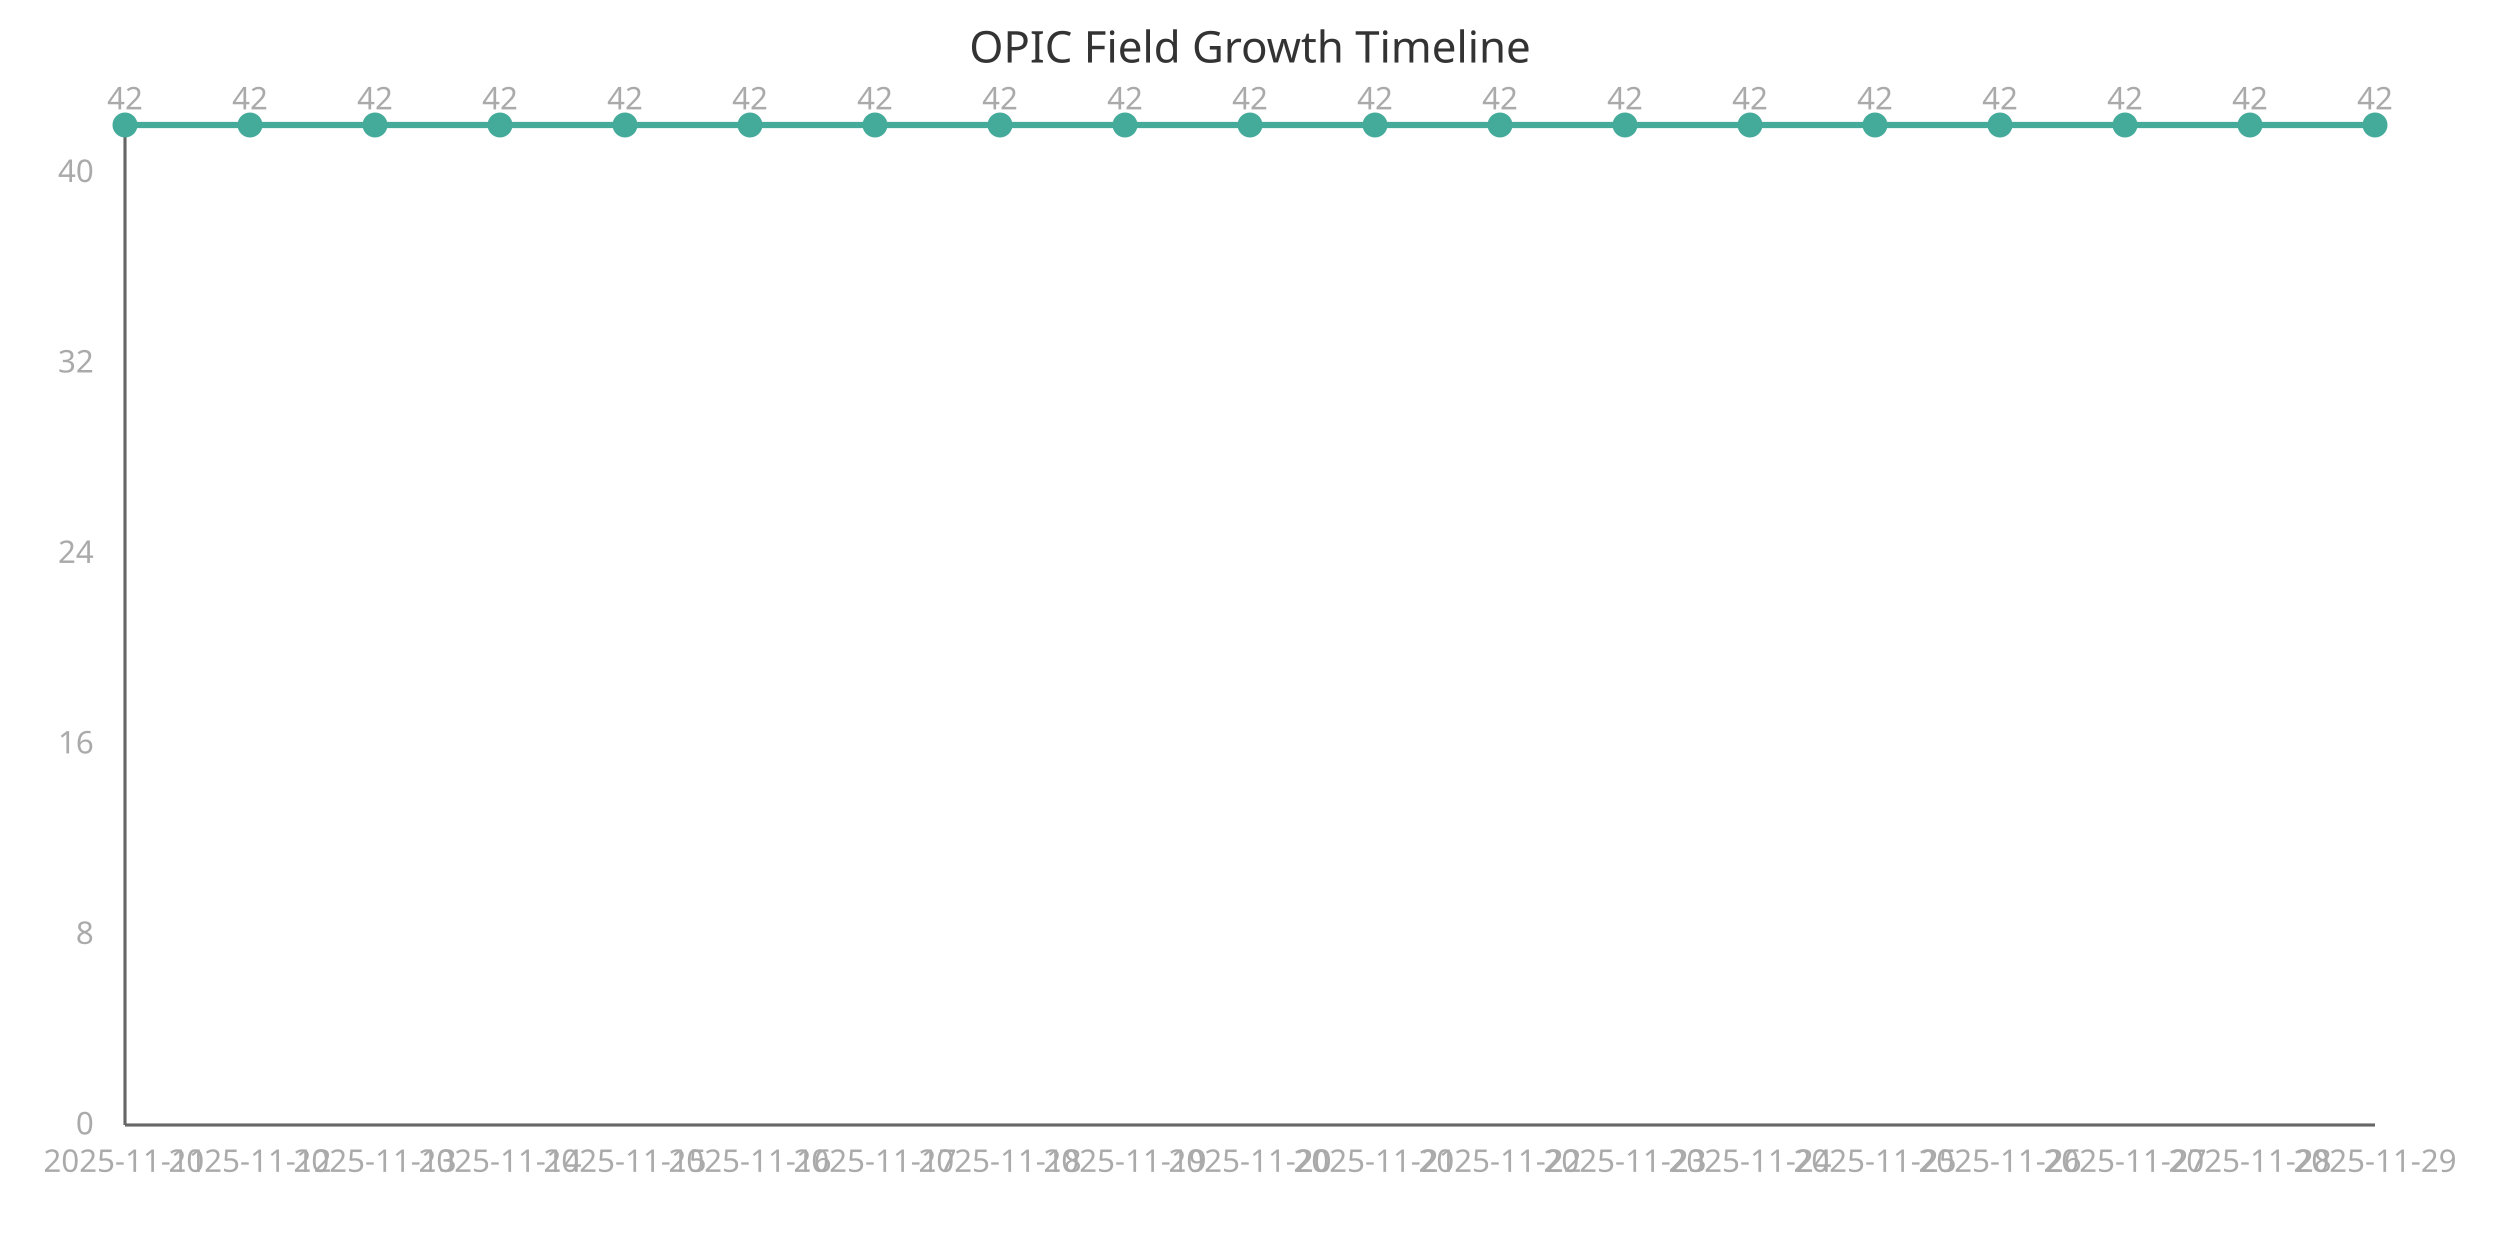
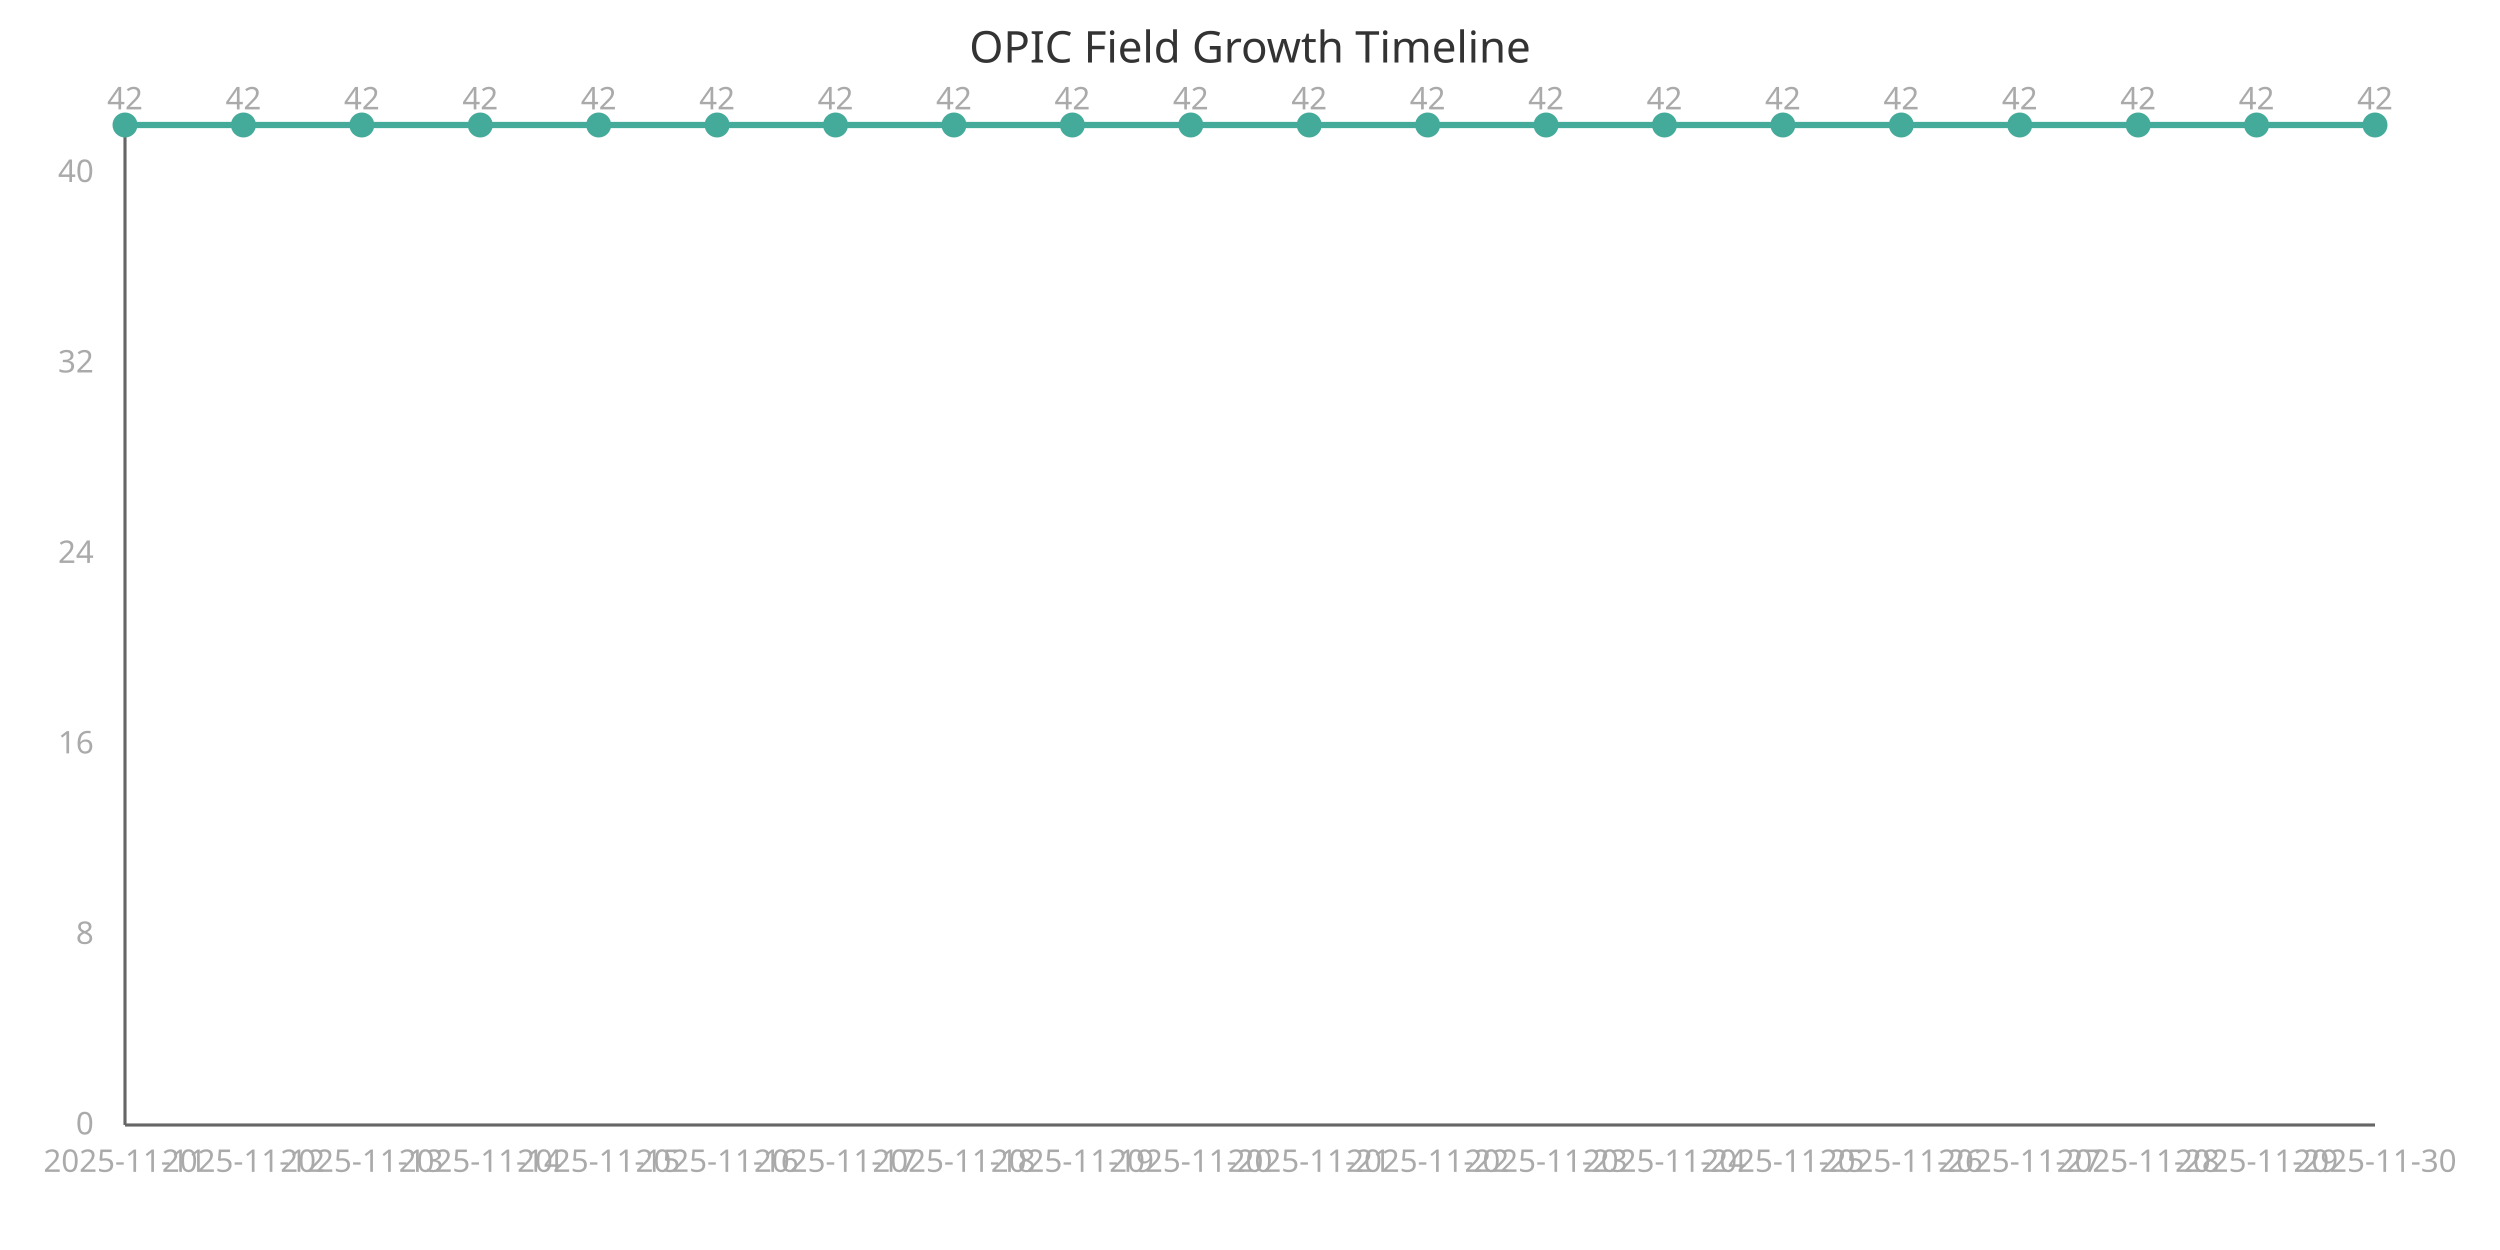
<svg xmlns="http://www.w3.org/2000/svg" width="800" height="400" viewBox="0 0 800 400">
  <style>
    .axis{stroke:#666;stroke-width:1}
    .line{stroke:#4a9;stroke-width:2;fill:none}
    .point{fill:#4a9;r:4}
    .label{font:10px sans-serif;fill:#aaa}
    .title{font:14px sans-serif;fill:#333}
  </style>
  <text x="400" y="20" class="title" text-anchor="middle">OPIC Field Growth Timeline</text>
  <line x1="40" y1="40" x2="40" y2="360" class="axis" />
  <line x1="40" y1="360" x2="760" y2="360" class="axis" />
-   <path d="M 40.0,40.0 L 80.0,40.0 L 120.0,40.0 L 160.0,40.0 L 200.0,40.0 L 240.0,40.0 L 280.0,40.0 L 320.0,40.0 L 360.0,40.0 L 400.0,40.0 L 440.0,40.0 L 480,40.0 L 520.0,40.0 L 560.0,40.0 L 600.0,40.0 L 640.0,40.0 L 680.0,40.0 L 720.0,40.0 L 760.0,40.0" class="line" />
+   <path d="M 40.0,40.0 L 77.895,40.0 L 115.789,40.0 L 153.684,40.0 L 191.579,40.0 L 229.474,40.0 L 267.368,40.0 L 305.263,40.0 L 343.158,40.0 L 381.053,40.0 L 418.947,40.0 L 456.842,40.0 L 494.737,40.0 L 532.632,40.0 L 570.526,40.0 L 608.421,40.0 L 646.316,40.0 L 684.211,40.0 L 722.105,40.0 L 760.0,40.0" class="line" />
  <circle cx="40.0" cy="40.0" class="point" />
  <text x="40.0" y="375" class="label" text-anchor="middle">2025-11-11</text>
  <text x="40.0" y="35.0" class="label" text-anchor="middle">42</text>
-   <circle cx="80.0" cy="40.0" class="point" />
-   <text x="80.0" y="375" class="label" text-anchor="middle">2025-11-12</text>
-   <text x="80.0" y="35.0" class="label" text-anchor="middle">42</text>
-   <circle cx="120.0" cy="40.0" class="point" />
-   <text x="120.0" y="375" class="label" text-anchor="middle">2025-11-13</text>
-   <text x="120.0" y="35.0" class="label" text-anchor="middle">42</text>
-   <circle cx="160.0" cy="40.0" class="point" />
-   <text x="160.0" y="375" class="label" text-anchor="middle">2025-11-14</text>
-   <text x="160.0" y="35.0" class="label" text-anchor="middle">42</text>
-   <circle cx="200.0" cy="40.0" class="point" />
-   <text x="200.0" y="375" class="label" text-anchor="middle">2025-11-15</text>
-   <text x="200.0" y="35.0" class="label" text-anchor="middle">42</text>
-   <circle cx="240.0" cy="40.0" class="point" />
-   <text x="240.0" y="375" class="label" text-anchor="middle">2025-11-16</text>
-   <text x="240.0" y="35.0" class="label" text-anchor="middle">42</text>
-   <circle cx="280.0" cy="40.0" class="point" />
-   <text x="280.0" y="375" class="label" text-anchor="middle">2025-11-17</text>
-   <text x="280.0" y="35.0" class="label" text-anchor="middle">42</text>
-   <circle cx="320.0" cy="40.0" class="point" />
-   <text x="320.0" y="375" class="label" text-anchor="middle">2025-11-18</text>
-   <text x="320.0" y="35.0" class="label" text-anchor="middle">42</text>
-   <circle cx="360.0" cy="40.0" class="point" />
-   <text x="360.0" y="375" class="label" text-anchor="middle">2025-11-19</text>
-   <text x="360.0" y="35.0" class="label" text-anchor="middle">42</text>
-   <circle cx="400.0" cy="40.0" class="point" />
-   <text x="400.0" y="375" class="label" text-anchor="middle">2025-11-20</text>
-   <text x="400.0" y="35.0" class="label" text-anchor="middle">42</text>
-   <circle cx="440.0" cy="40.0" class="point" />
-   <text x="440.0" y="375" class="label" text-anchor="middle">2025-11-21</text>
-   <text x="440.0" y="35.0" class="label" text-anchor="middle">42</text>
-   <circle cx="480" cy="40.0" class="point" />
-   <text x="480" y="375" class="label" text-anchor="middle">2025-11-22</text>
-   <text x="480" y="35.0" class="label" text-anchor="middle">42</text>
-   <circle cx="520.0" cy="40.0" class="point" />
-   <text x="520.0" y="375" class="label" text-anchor="middle">2025-11-23</text>
-   <text x="520.0" y="35.0" class="label" text-anchor="middle">42</text>
-   <circle cx="560.0" cy="40.0" class="point" />
-   <text x="560.0" y="375" class="label" text-anchor="middle">2025-11-24</text>
-   <text x="560.0" y="35.0" class="label" text-anchor="middle">42</text>
-   <circle cx="600.0" cy="40.0" class="point" />
-   <text x="600.0" y="375" class="label" text-anchor="middle">2025-11-25</text>
-   <text x="600.0" y="35.0" class="label" text-anchor="middle">42</text>
-   <circle cx="640.0" cy="40.0" class="point" />
-   <text x="640.0" y="375" class="label" text-anchor="middle">2025-11-26</text>
-   <text x="640.0" y="35.0" class="label" text-anchor="middle">42</text>
-   <circle cx="680.0" cy="40.0" class="point" />
-   <text x="680.0" y="375" class="label" text-anchor="middle">2025-11-27</text>
-   <text x="680.0" y="35.0" class="label" text-anchor="middle">42</text>
-   <circle cx="720.0" cy="40.0" class="point" />
-   <text x="720.0" y="375" class="label" text-anchor="middle">2025-11-28</text>
-   <text x="720.0" y="35.0" class="label" text-anchor="middle">42</text>
+   <circle cx="77.895" cy="40.0" class="point" />
+   <text x="77.895" y="375" class="label" text-anchor="middle">2025-11-12</text>
+   <text x="77.895" y="35.0" class="label" text-anchor="middle">42</text>
+   <circle cx="115.789" cy="40.0" class="point" />
+   <text x="115.789" y="375" class="label" text-anchor="middle">2025-11-13</text>
+   <text x="115.789" y="35.0" class="label" text-anchor="middle">42</text>
+   <circle cx="153.684" cy="40.0" class="point" />
+   <text x="153.684" y="375" class="label" text-anchor="middle">2025-11-14</text>
+   <text x="153.684" y="35.0" class="label" text-anchor="middle">42</text>
+   <circle cx="191.579" cy="40.0" class="point" />
+   <text x="191.579" y="375" class="label" text-anchor="middle">2025-11-15</text>
+   <text x="191.579" y="35.0" class="label" text-anchor="middle">42</text>
+   <circle cx="229.474" cy="40.0" class="point" />
+   <text x="229.474" y="375" class="label" text-anchor="middle">2025-11-16</text>
+   <text x="229.474" y="35.0" class="label" text-anchor="middle">42</text>
+   <circle cx="267.368" cy="40.0" class="point" />
+   <text x="267.368" y="375" class="label" text-anchor="middle">2025-11-17</text>
+   <text x="267.368" y="35.0" class="label" text-anchor="middle">42</text>
+   <circle cx="305.263" cy="40.0" class="point" />
+   <text x="305.263" y="375" class="label" text-anchor="middle">2025-11-18</text>
+   <text x="305.263" y="35.0" class="label" text-anchor="middle">42</text>
+   <circle cx="343.158" cy="40.0" class="point" />
+   <text x="343.158" y="375" class="label" text-anchor="middle">2025-11-19</text>
+   <text x="343.158" y="35.0" class="label" text-anchor="middle">42</text>
+   <circle cx="381.053" cy="40.0" class="point" />
+   <text x="381.053" y="375" class="label" text-anchor="middle">2025-11-20</text>
+   <text x="381.053" y="35.0" class="label" text-anchor="middle">42</text>
+   <circle cx="418.947" cy="40.0" class="point" />
+   <text x="418.947" y="375" class="label" text-anchor="middle">2025-11-21</text>
+   <text x="418.947" y="35.0" class="label" text-anchor="middle">42</text>
+   <circle cx="456.842" cy="40.0" class="point" />
+   <text x="456.842" y="375" class="label" text-anchor="middle">2025-11-22</text>
+   <text x="456.842" y="35.0" class="label" text-anchor="middle">42</text>
+   <circle cx="494.737" cy="40.0" class="point" />
+   <text x="494.737" y="375" class="label" text-anchor="middle">2025-11-23</text>
+   <text x="494.737" y="35.0" class="label" text-anchor="middle">42</text>
+   <circle cx="532.632" cy="40.0" class="point" />
+   <text x="532.632" y="375" class="label" text-anchor="middle">2025-11-24</text>
+   <text x="532.632" y="35.0" class="label" text-anchor="middle">42</text>
+   <circle cx="570.526" cy="40.0" class="point" />
+   <text x="570.526" y="375" class="label" text-anchor="middle">2025-11-25</text>
+   <text x="570.526" y="35.0" class="label" text-anchor="middle">42</text>
+   <circle cx="608.421" cy="40.0" class="point" />
+   <text x="608.421" y="375" class="label" text-anchor="middle">2025-11-26</text>
+   <text x="608.421" y="35.0" class="label" text-anchor="middle">42</text>
+   <circle cx="646.316" cy="40.0" class="point" />
+   <text x="646.316" y="375" class="label" text-anchor="middle">2025-11-27</text>
+   <text x="646.316" y="35.0" class="label" text-anchor="middle">42</text>
+   <circle cx="684.211" cy="40.0" class="point" />
+   <text x="684.211" y="375" class="label" text-anchor="middle">2025-11-28</text>
+   <text x="684.211" y="35.0" class="label" text-anchor="middle">42</text>
+   <circle cx="722.105" cy="40.0" class="point" />
+   <text x="722.105" y="375" class="label" text-anchor="middle">2025-11-29</text>
+   <text x="722.105" y="35.0" class="label" text-anchor="middle">42</text>
  <circle cx="760.0" cy="40.0" class="point" />
-   <text x="760.0" y="375" class="label" text-anchor="middle">2025-11-29</text>
+   <text x="760.0" y="375" class="label" text-anchor="middle">2025-11-30</text>
  <text x="760.0" y="35.0" class="label" text-anchor="middle">42</text>
  <text x="30" y="363.0" class="label" text-anchor="end">0</text>
  <text x="30" y="302.048" class="label" text-anchor="end">8</text>
  <text x="30" y="241.095" class="label" text-anchor="end">16</text>
  <text x="30" y="180.143" class="label" text-anchor="end">24</text>
  <text x="30" y="119.19" class="label" text-anchor="end">32</text>
  <text x="30" y="58.238" class="label" text-anchor="end">40</text>
</svg>
